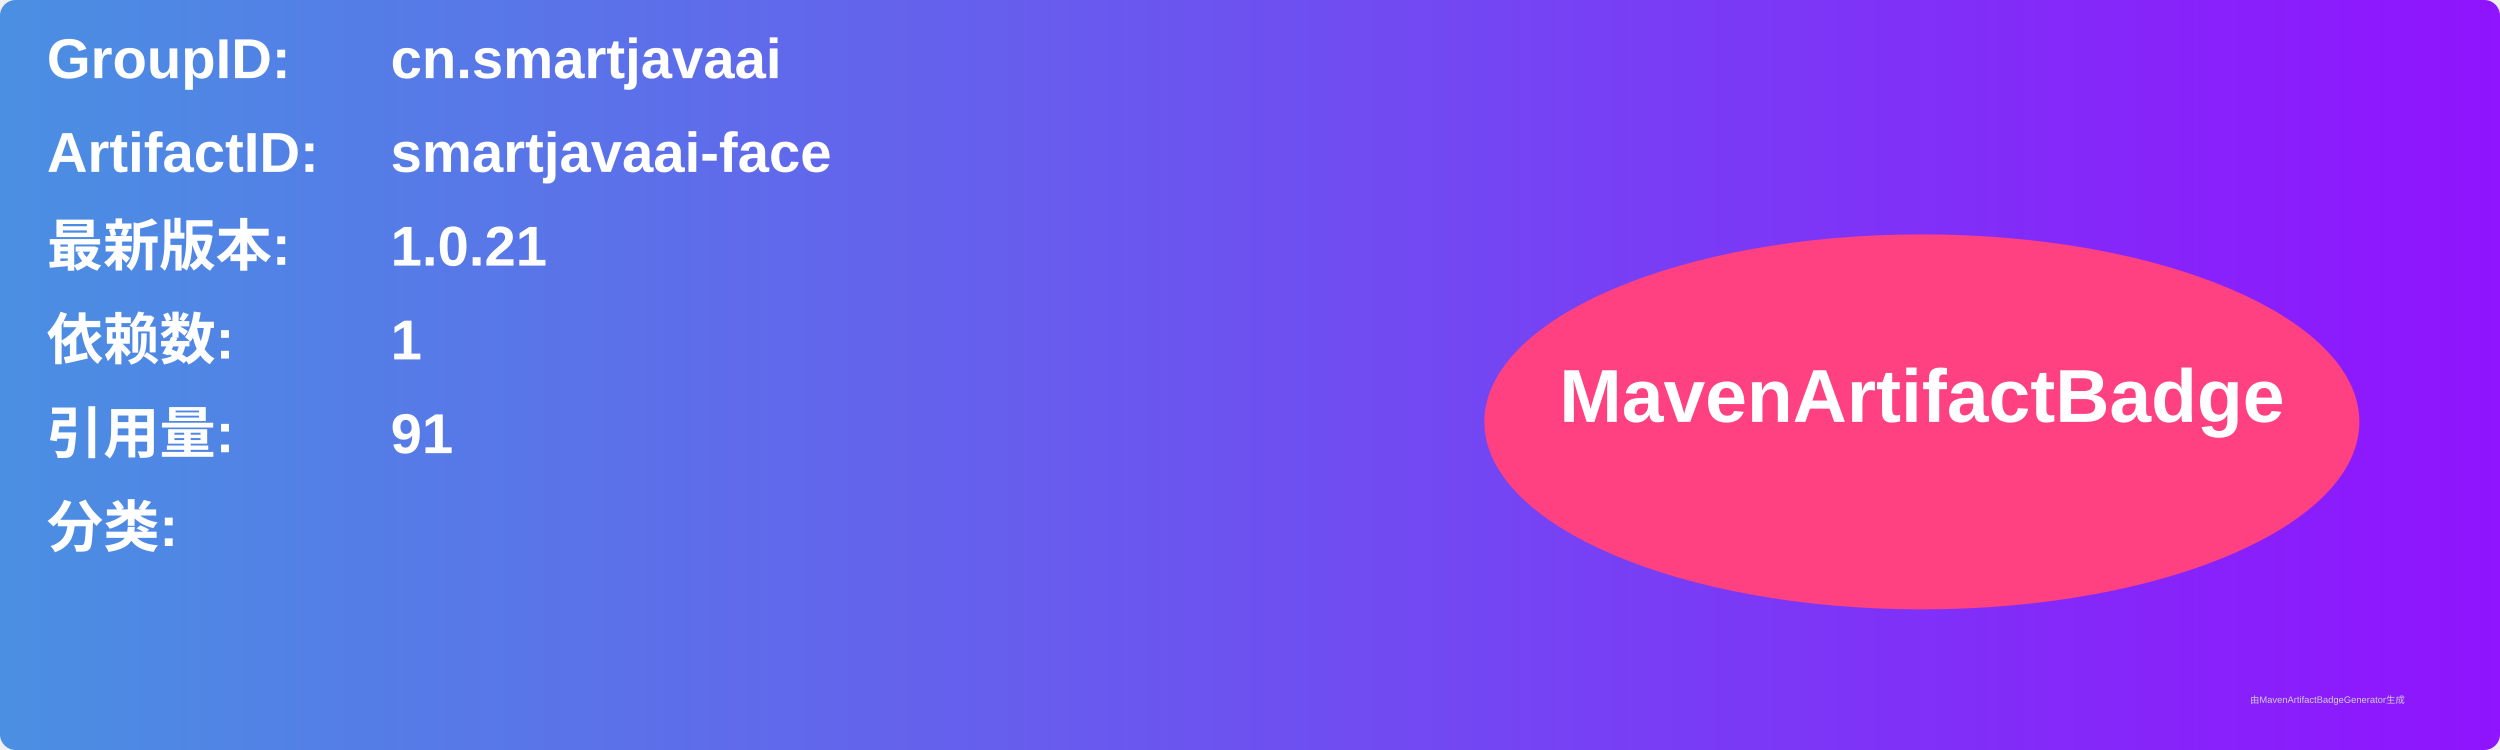
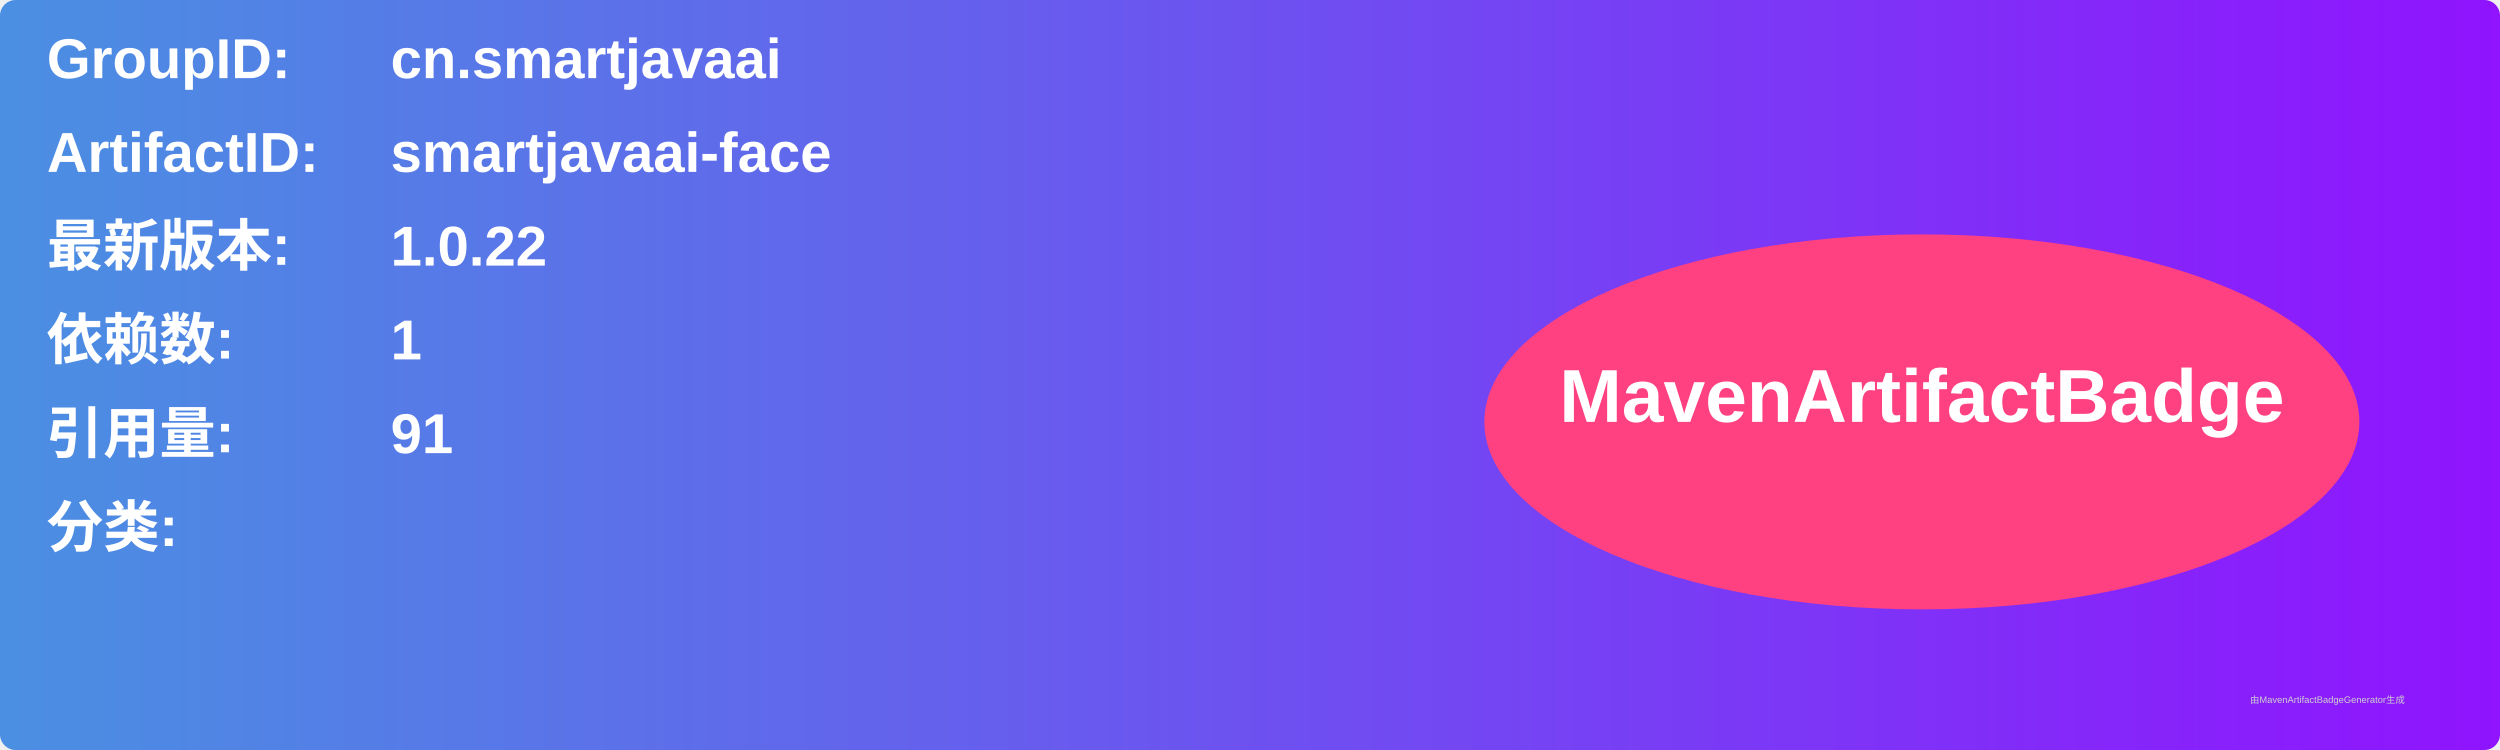
<svg xmlns="http://www.w3.org/2000/svg" width="800" height="240" viewBox="0 0 800 240">
  <linearGradient id="grad" x1="0%" y1="0%" x2="100%" y2="0%">
    <stop offset="0%" stop-color="#4a90e2" />
    <stop offset="100%" stop-color="#9013fe" />
  </linearGradient>
  <rect width="100%" height="100%" rx="5" ry="5" fill="url(#grad)" />
  <g transform="translate(15, 15)">
    <text x="0" y="10" font-family="Arial" font-size="18" fill="white" font-weight="bold" width="260">GroupID:</text>
    <text x="110" y="10" font-family="Arial" font-size="18" fill="white" font-weight="bold" width="460">cn.smartjavaai</text>
    <text x="0" y="40" font-family="Arial" font-size="18" fill="white" font-weight="bold" width="260">ArtifactID:</text>
    <text x="110" y="40" font-family="Arial" font-size="18" fill="white" font-weight="bold" width="460">smartjavaai-face</text>
    <text x="0" y="70" font-family="Arial" font-size="18" fill="white" font-weight="bold">最新版本:</text>
    <text x="110" y="70" font-family="Arial" font-size="18" fill="white" font-weight="bold">
-       <tspan font-weight="bold">1.0.21</tspan>
+       <tspan font-weight="bold">1.0.22</tspan>
    </text>
    <text x="0" y="100" font-family="Arial" font-size="18" fill="white" font-weight="bold">依赖数: </text>
    <text x="110" y="100" font-family="Arial" font-size="18" fill="white">
      <tspan font-weight="bold">1</tspan>
    </text>
    <text x="0" y="130" font-family="Arial" font-size="18" fill="white" font-weight="bold">引用量: </text>
    <text x="110" y="130" font-family="Arial" font-size="18" fill="white">
      <tspan font-weight="bold">91</tspan>
    </text>
    <text x="0" y="160" font-family="Arial" font-size="18" fill="white" font-weight="bold">分类:</text>
    <text x="10" y="190" font-family="Arial" font-size="10" fill="white">
      <tspan font-weight="bold" />
    </text>
    <ellipse cx="600" cy="120" rx="140" ry="60" fill="#ff4081" />
    <text x="600" y="120" text-anchor="middle" font-family="Arial" font-size="24" fill="white" font-weight="bold">MavenArtifactBadge</text>
  </g>
  <text x="720" y="225" font-family="Arial" font-size="3" fill="#d0d0d0">由MavenArtifactBadgeGenerator生成</text>
</svg>
